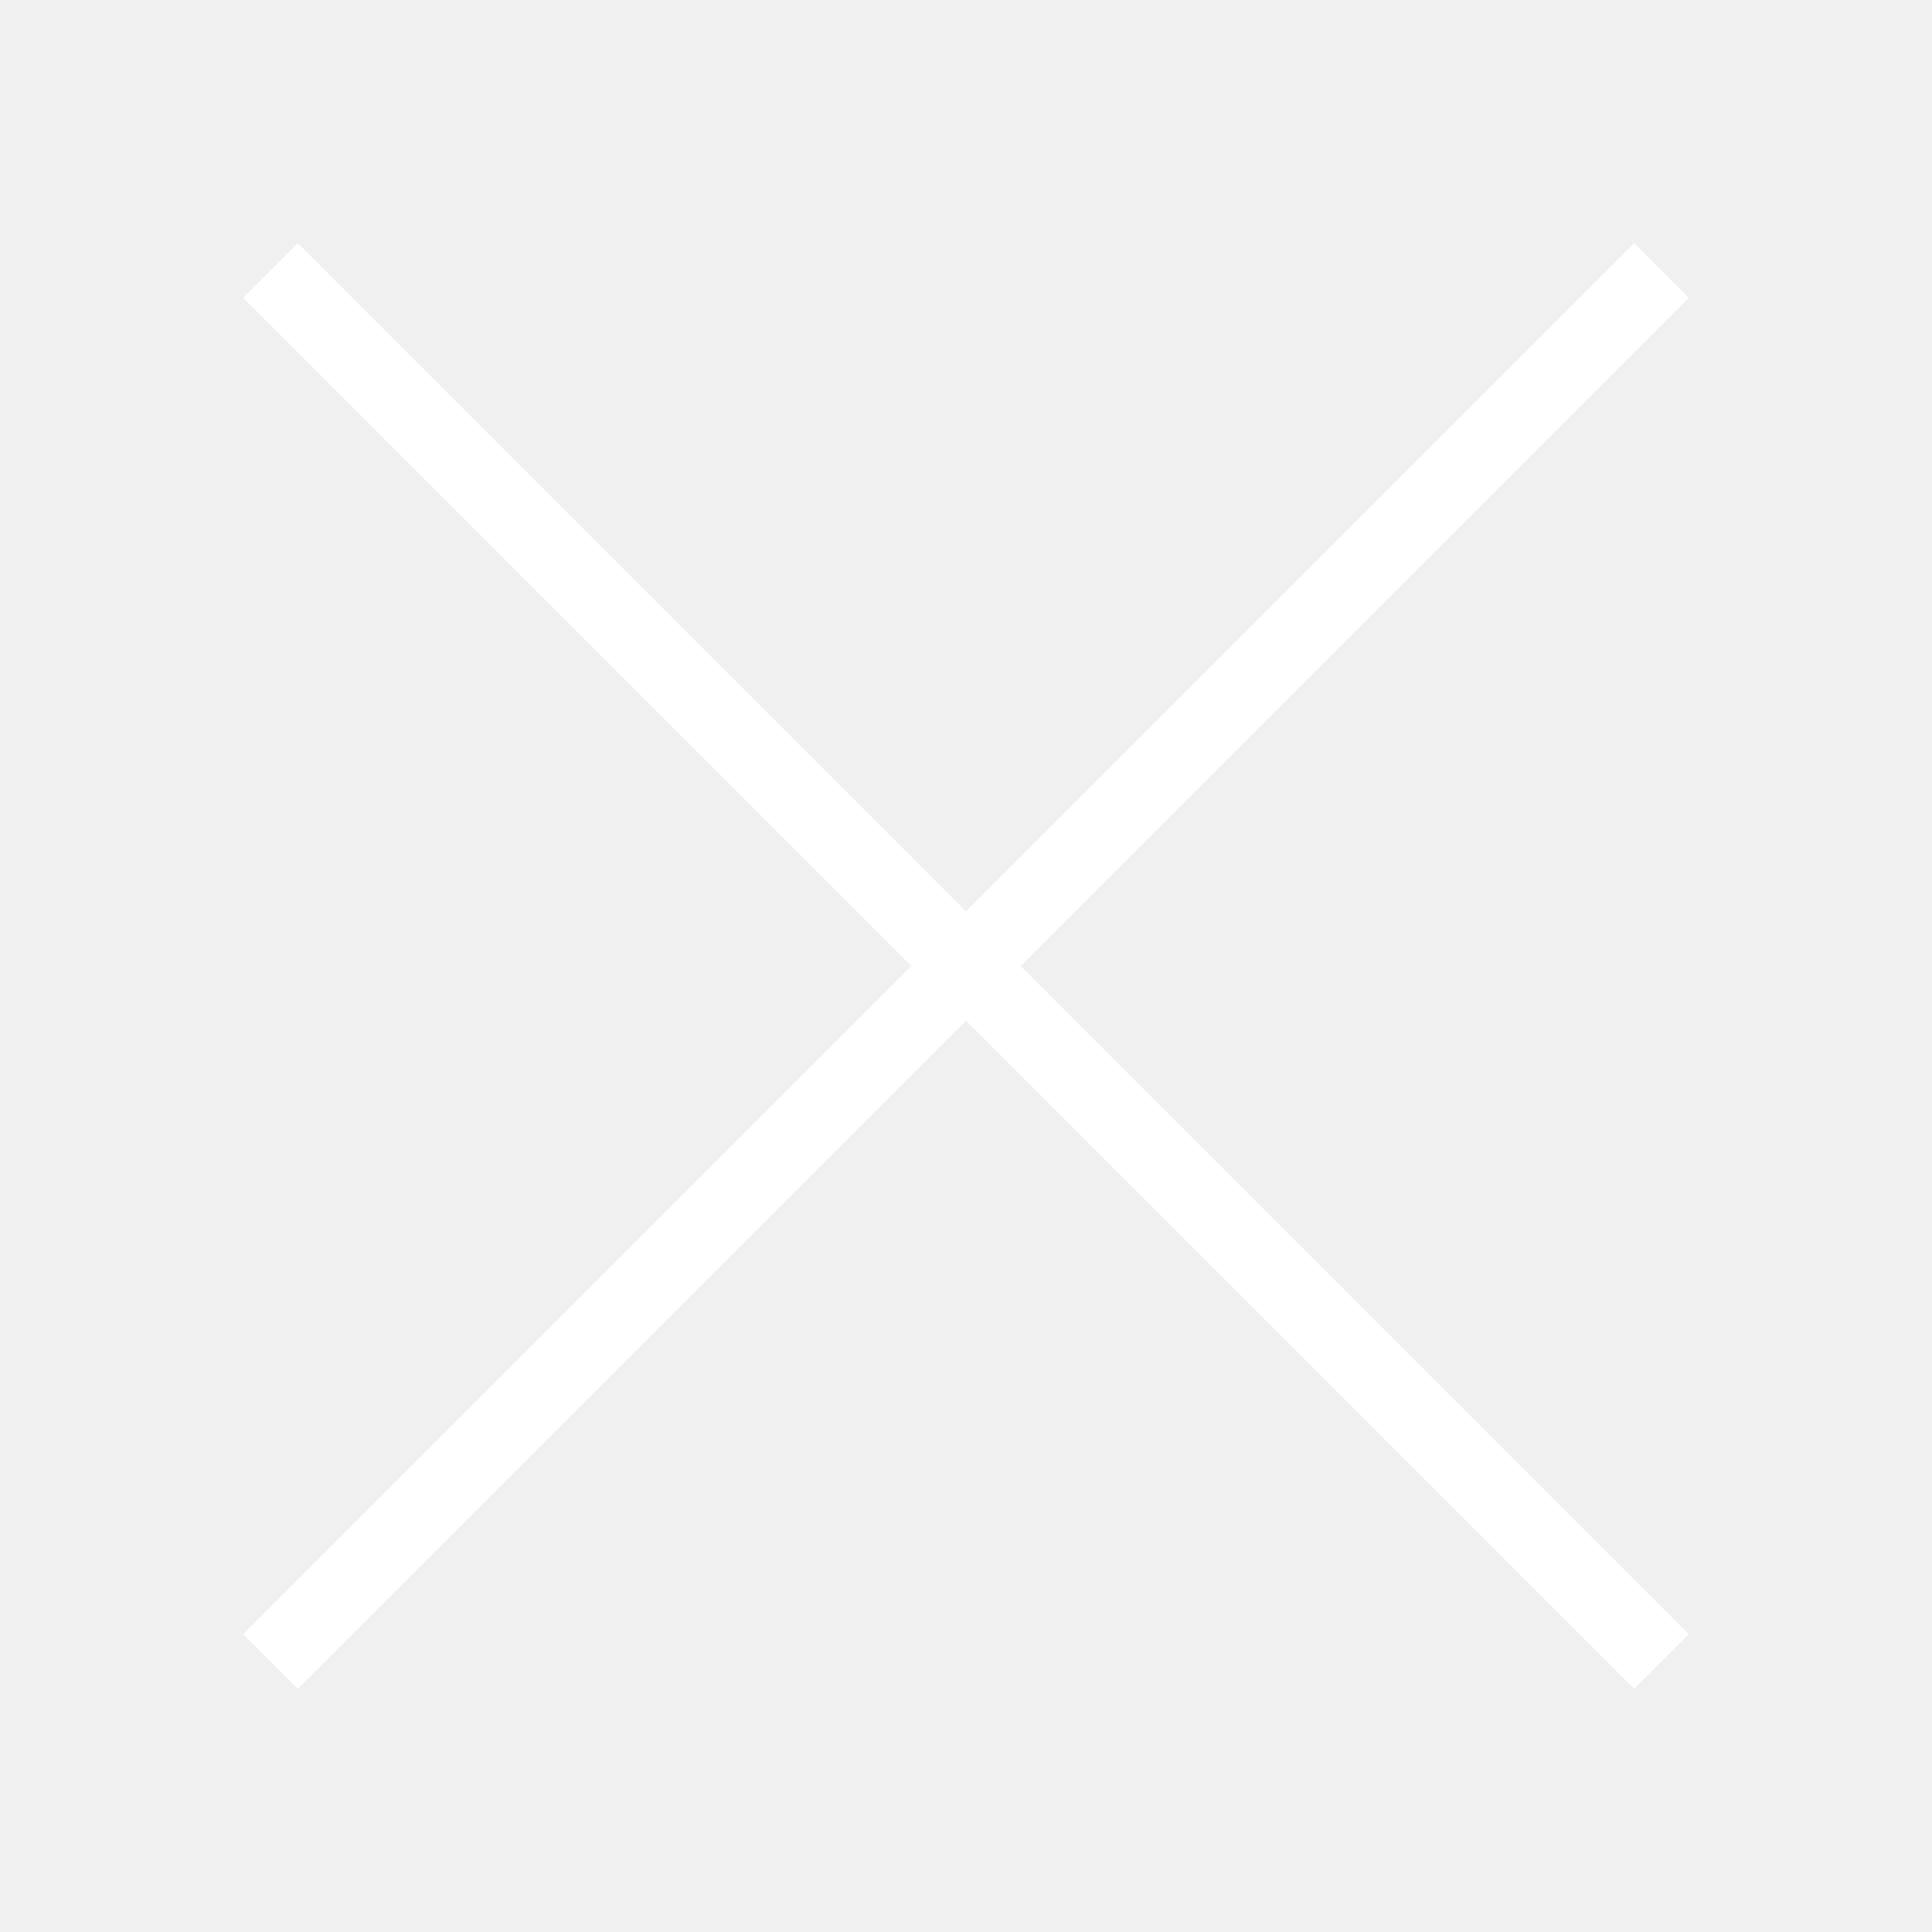
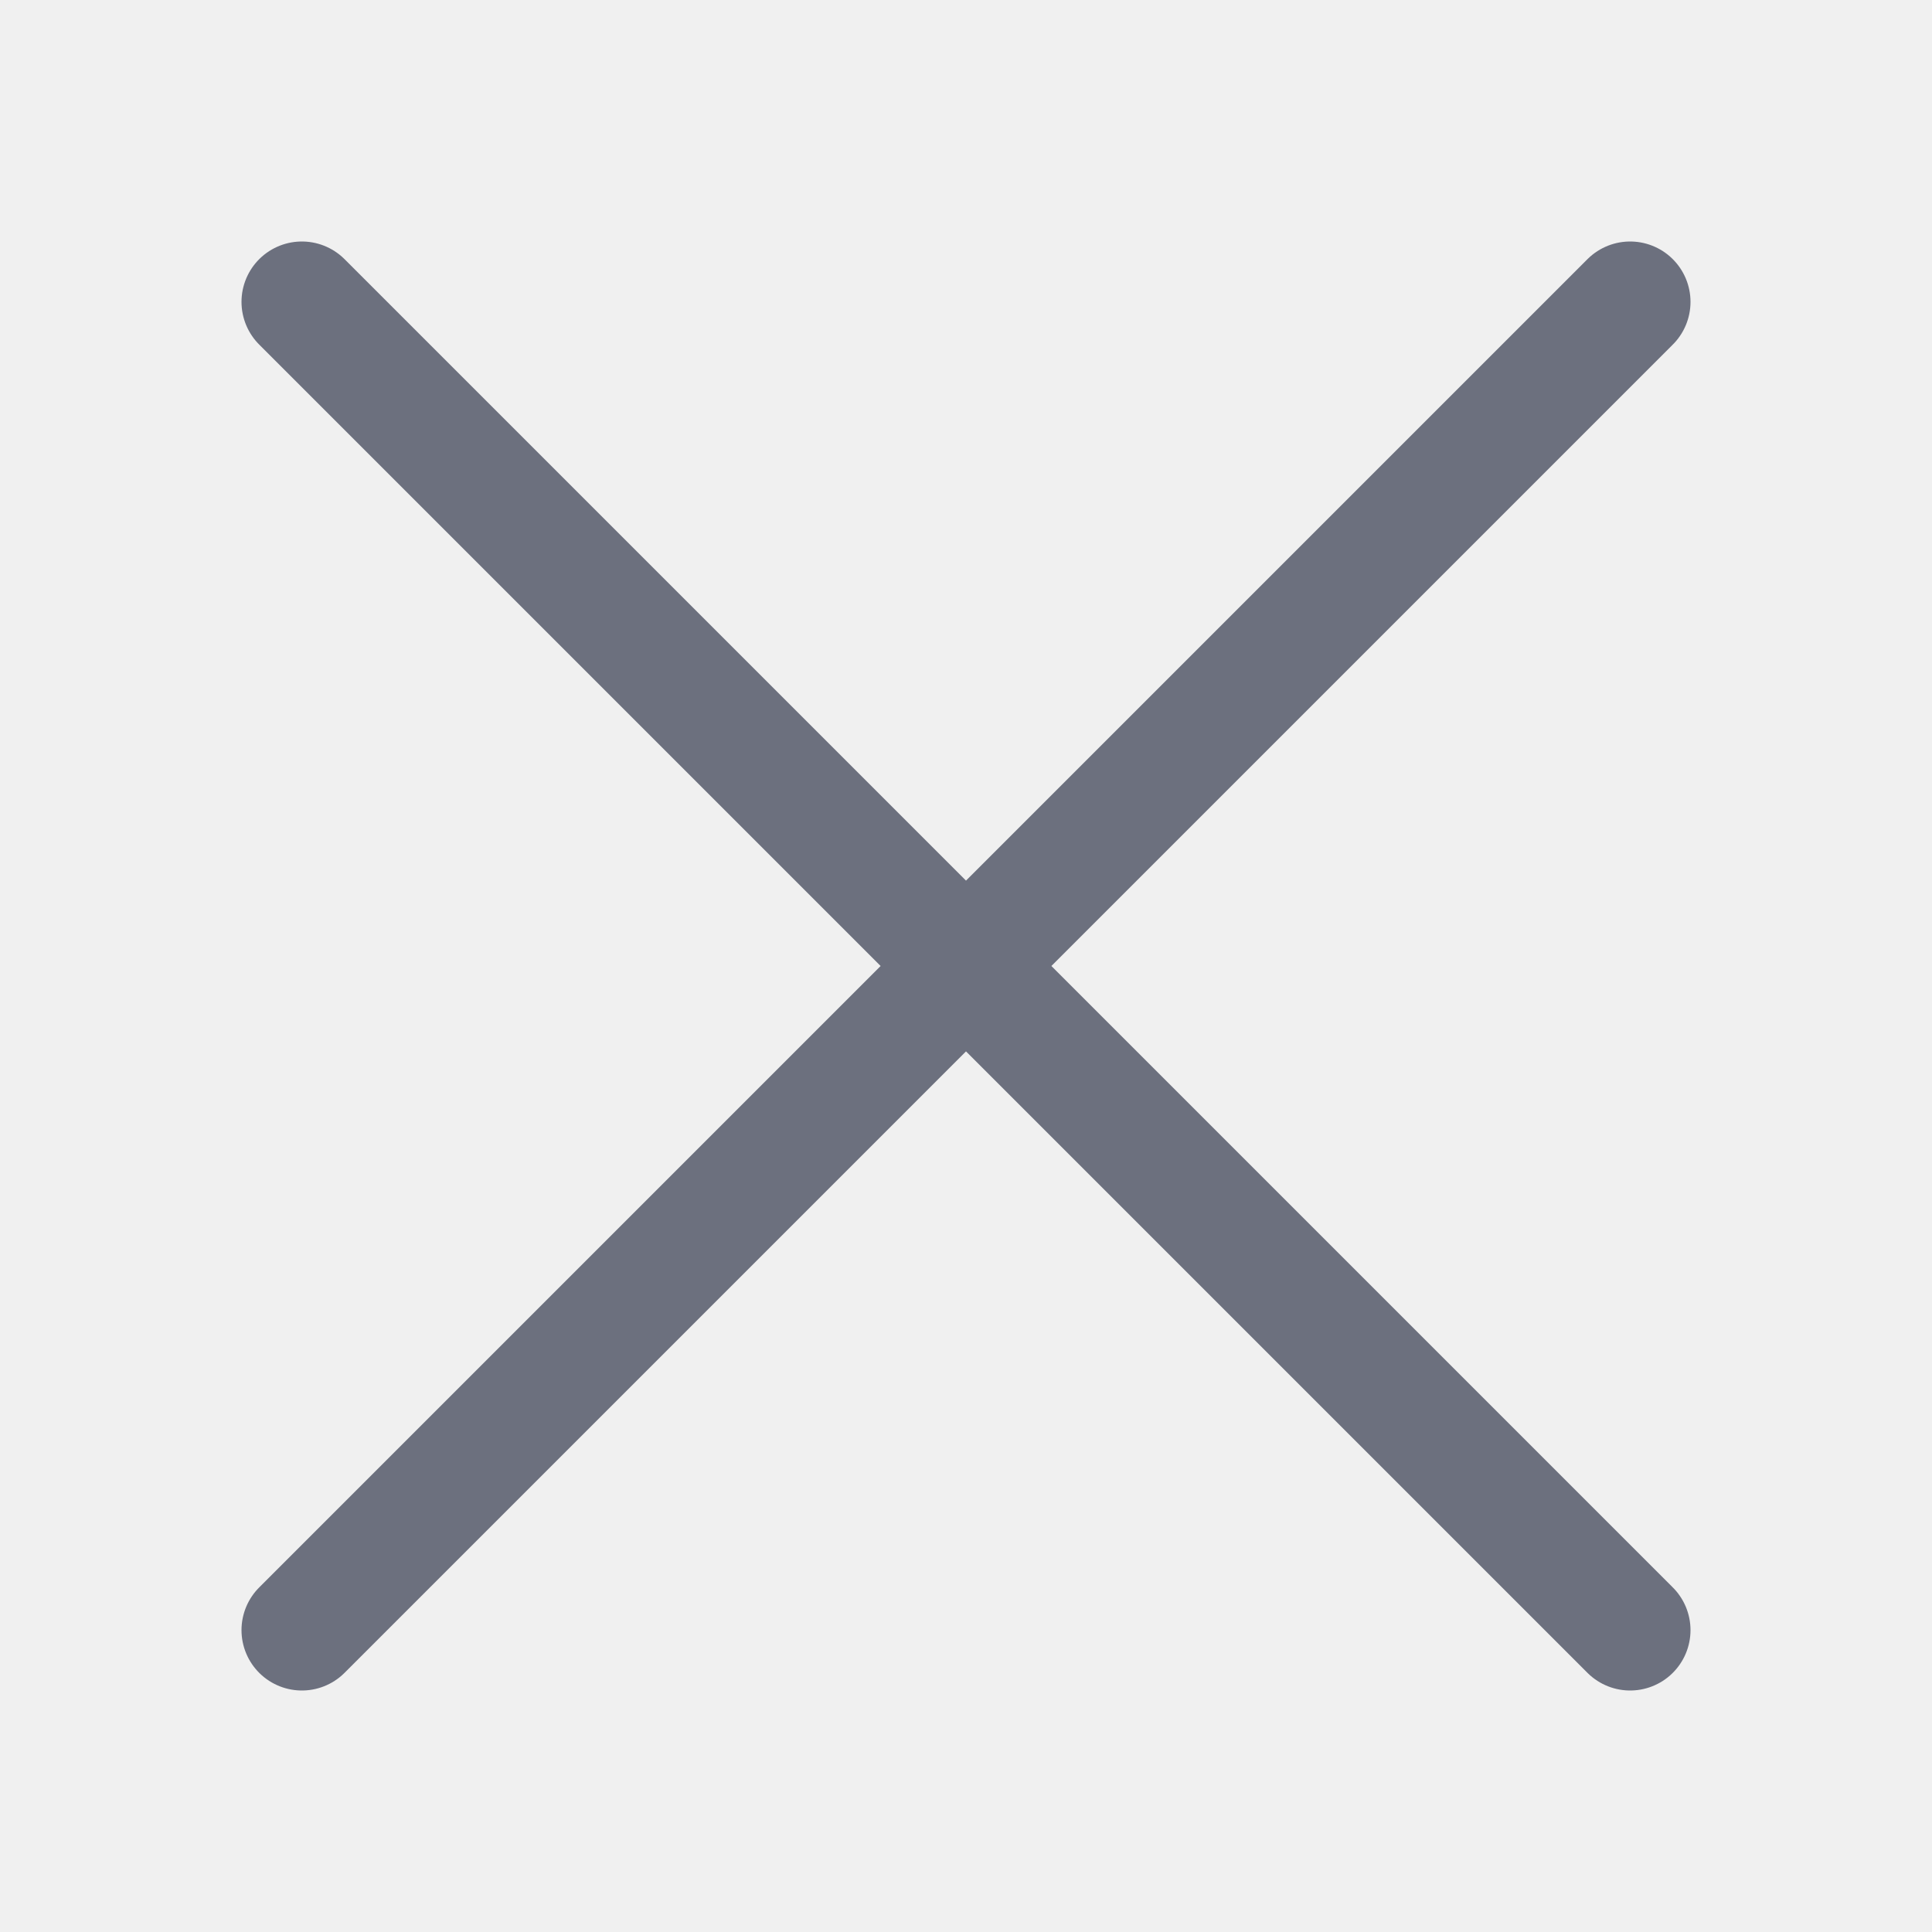
- <svg xmlns="http://www.w3.org/2000/svg" fill="#FFFFFF" viewBox="0 0 50 50" width="50px" height="50px">
-   <line fill="none" stroke="#FFFFFF" stroke-width="2" stroke-miterlimit="10" x1="7" y1="7" x2="43" y2="43" />
-   <line fill="none" stroke="#FFFFFF" stroke-width="2" stroke-miterlimit="10" x1="43" y1="7" x2="7" y2="43" />
+ <svg xmlns="http://www.w3.org/2000/svg" width="16" height="16" viewBox="0 0 16 16" fill="none">
+   <path d="M2.5 13.5L13.5 2.5M13.5 13.5L2.5 2.5" stroke="#6C707E" stroke-linecap="round" />
</svg>
